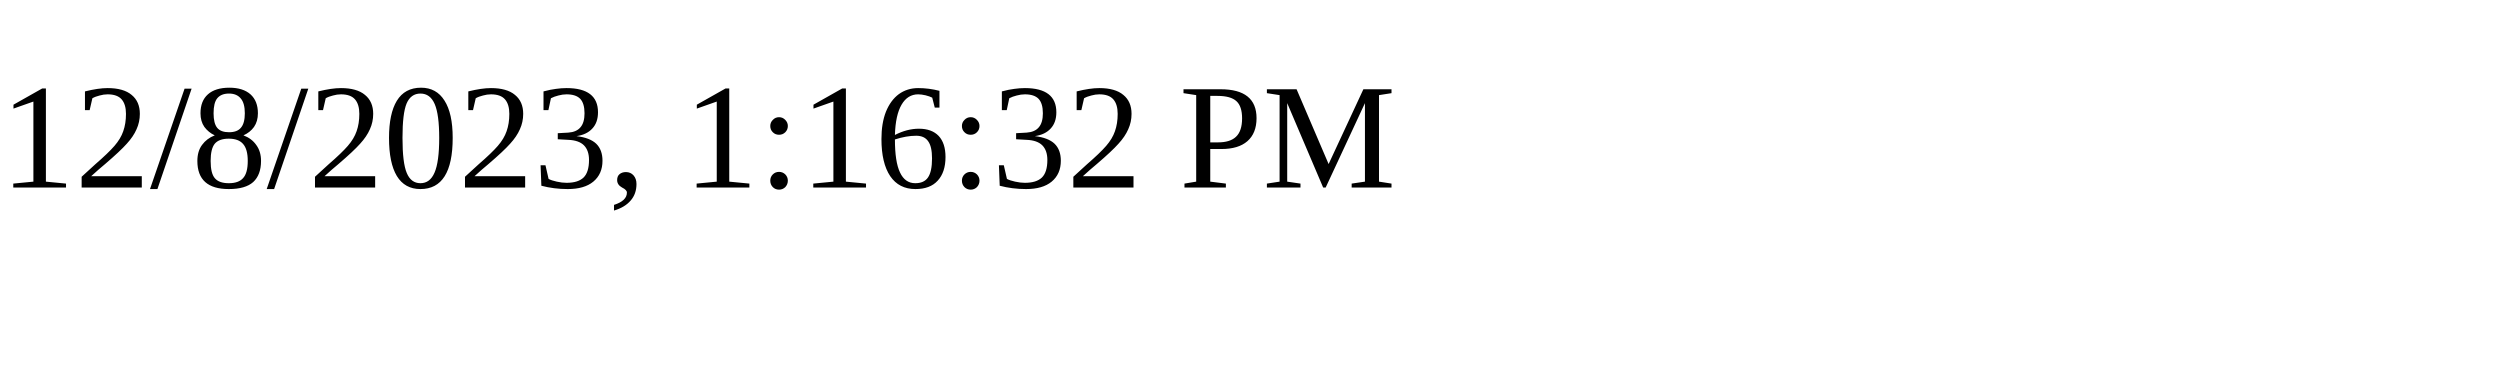
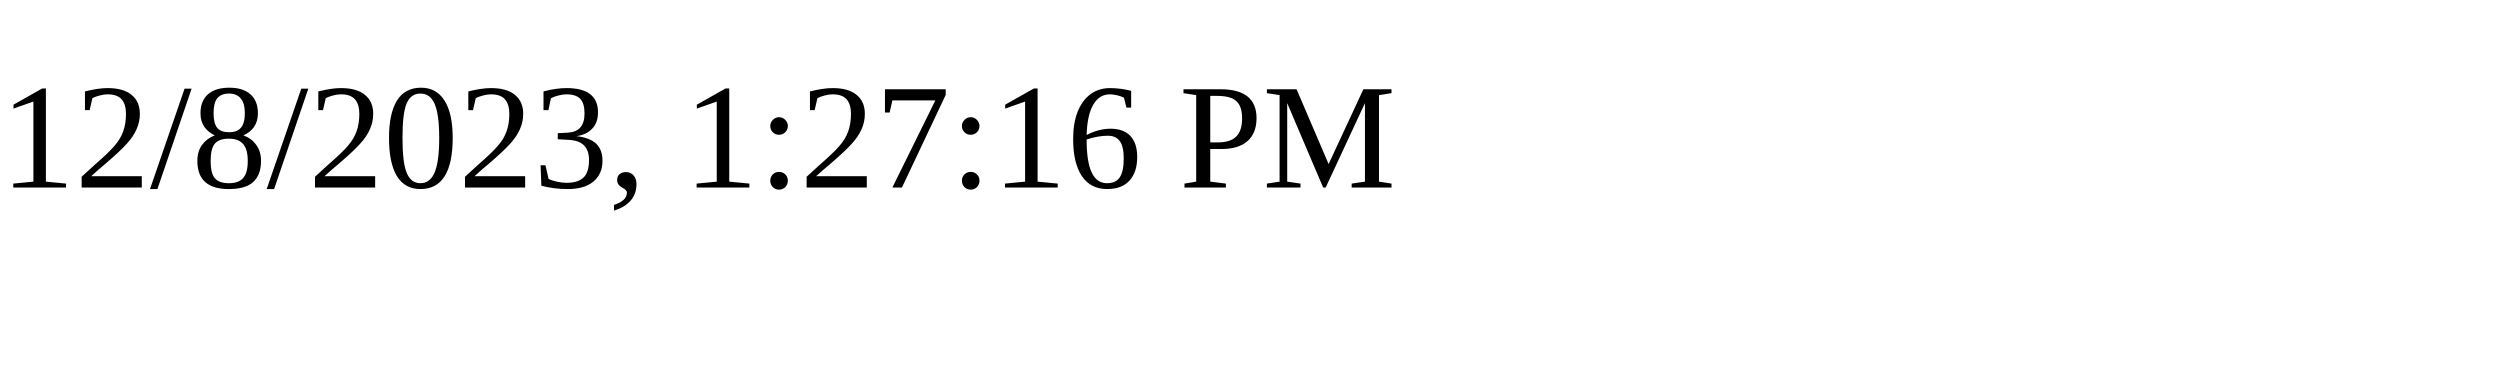
<svg xmlns="http://www.w3.org/2000/svg" height="30" width="200">
-   <text x="0" y="15">12/8/2023, 1:16:32 PM</text>
+   <text x="0" y="15">12/8/2023, 1:27:16 PM</text>
</svg>
